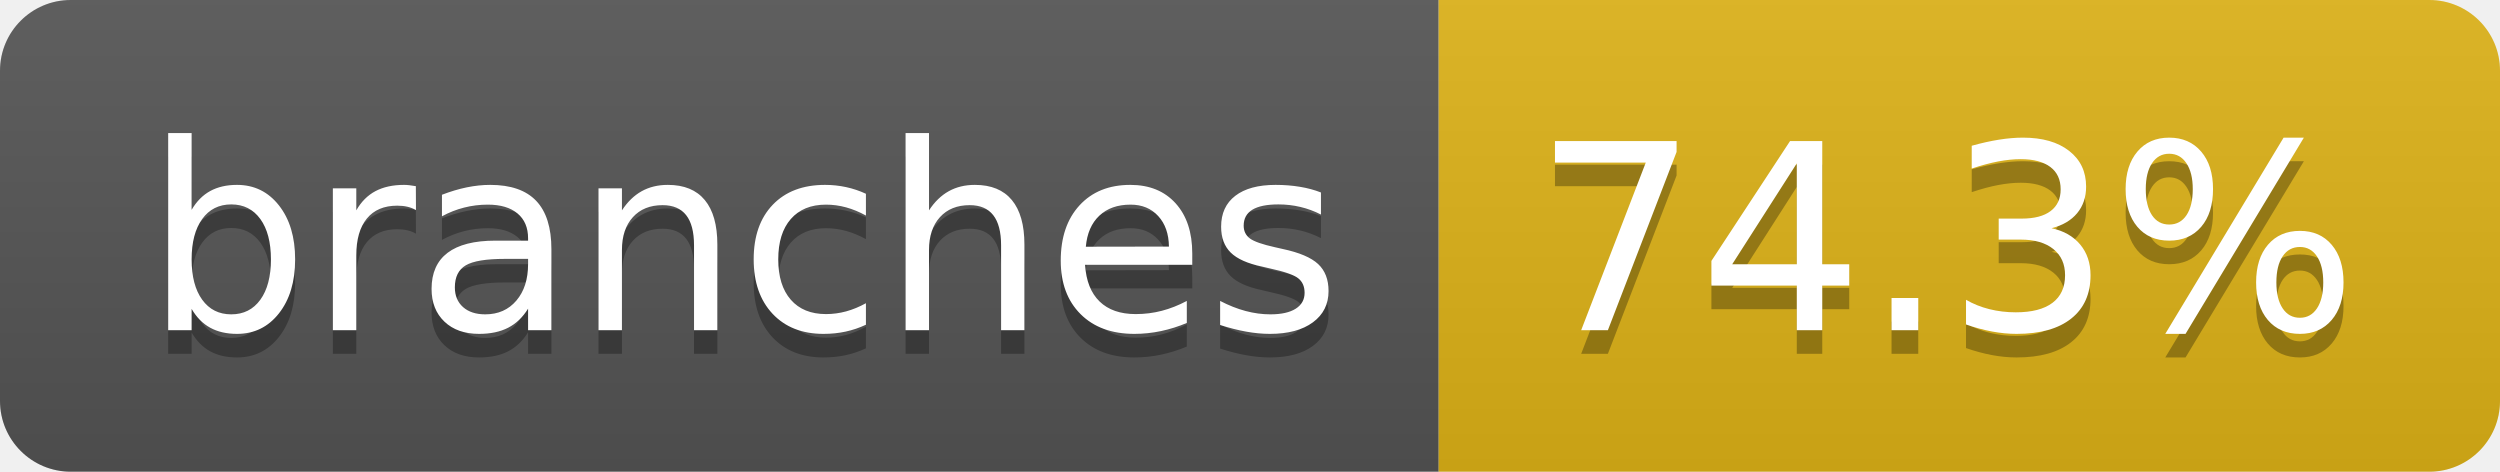
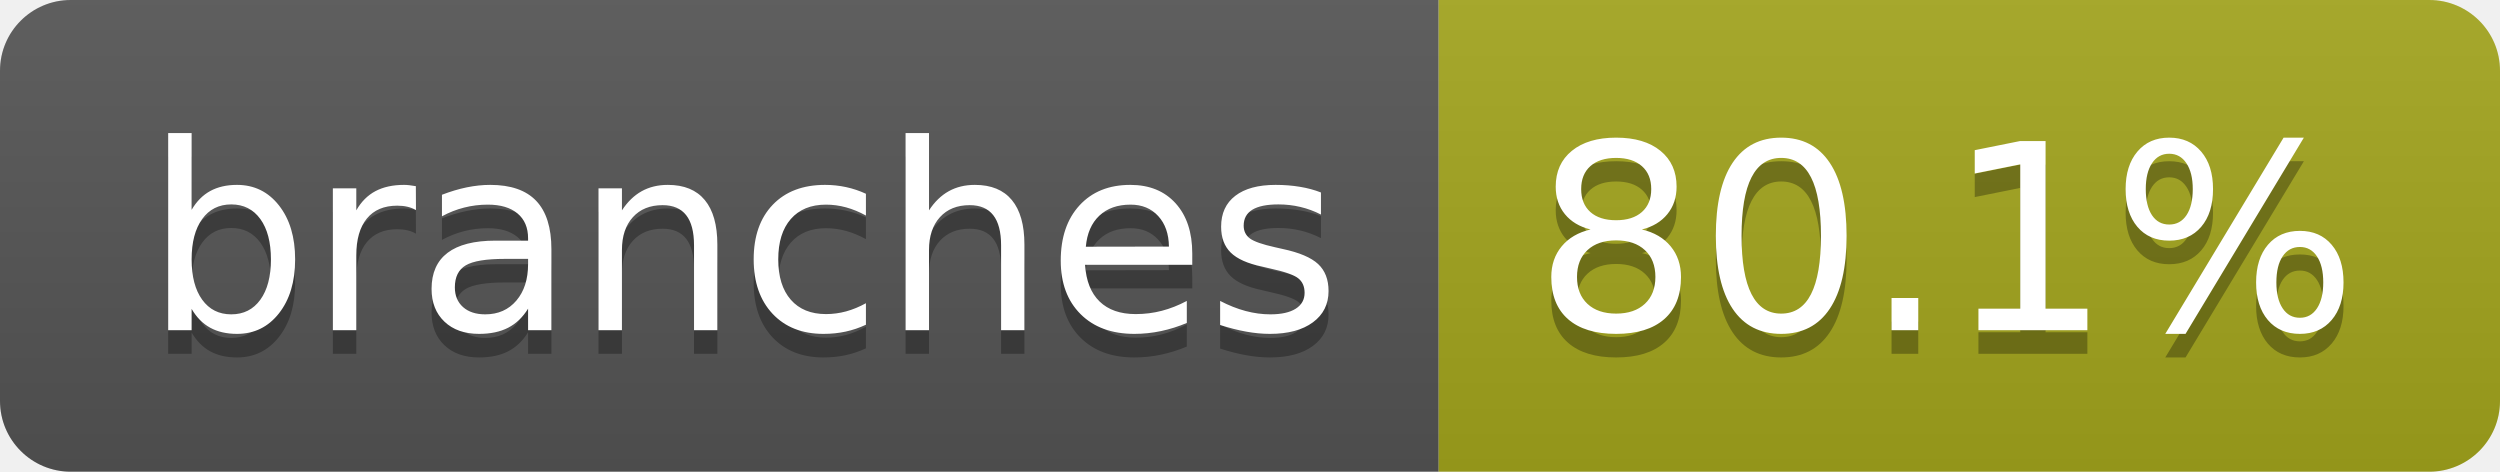
- <svg xmlns="http://www.w3.org/2000/svg" width="106" height="20" role="img" aria-label="branches: 74.3%">
+ <svg xmlns="http://www.w3.org/2000/svg" width="106" height="20" role="img" aria-label="branches: 80.1%">
  <linearGradient id="s" x2="0" y2="100%">
    <stop offset="0" stop-color="#bbb" stop-opacity=".1" />
    <stop offset="1" stop-opacity=".1" />
  </linearGradient>
  <clipPath id="r">
    <rect width="106" height="20" rx="3" fill="#fff" />
  </clipPath>
  <g clip-path="url(#r)">
    <rect width="61" height="20" fill="#555" />
-     <rect x="61" width="45" height="20" fill="#dfb317" />
+     <rect x="61" width="45" height="20" fill="#a4a61d" />
    <rect width="106" height="20" fill="url(#s)" />
  </g>
  <g fill="#fff" text-anchor="middle" font-family="Verdana,Geneva,DejaVu Sans,sans-serif" text-rendering="geometricPrecision" font-size="110">
    <text aria-hidden="true" x="315" y="150" fill="#010101" fill-opacity=".3" transform="scale(.1)" textLength="507">branches</text>
    <text x="315" y="140" transform="scale(.1)" fill="#fff" textLength="507">branches</text>
-     <text aria-hidden="true" x="825" y="150" fill="#010101" fill-opacity=".3" transform="scale(.1)" textLength="350">74.3%</text>
-     <text x="825" y="140" transform="scale(.1)" fill="#fff" textLength="350">74.3%</text>
+     <text aria-hidden="true" x="825" y="150" fill="#010101" fill-opacity=".3" transform="scale(.1)" textLength="350">80.1%</text>
+     <text x="825" y="140" transform="scale(.1)" fill="#fff" textLength="350">80.1%</text>
  </g>
</svg>
